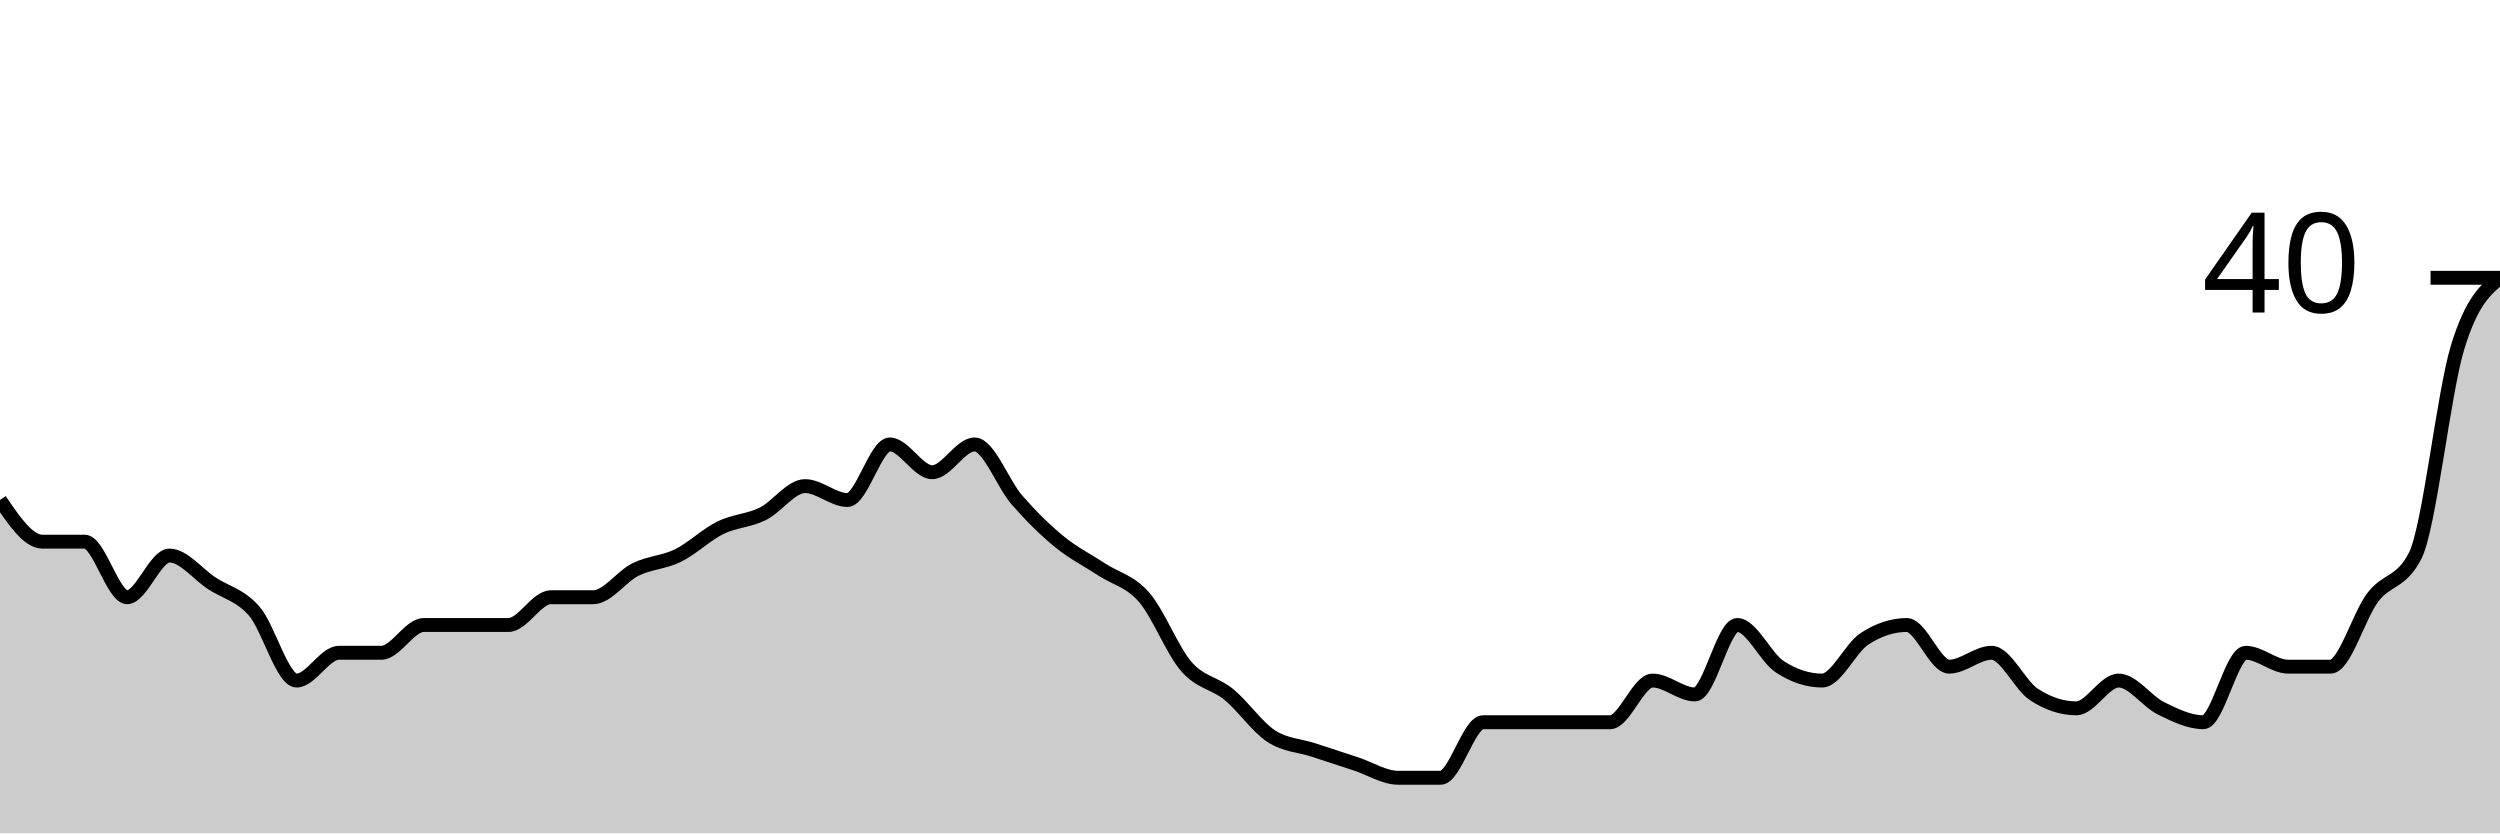
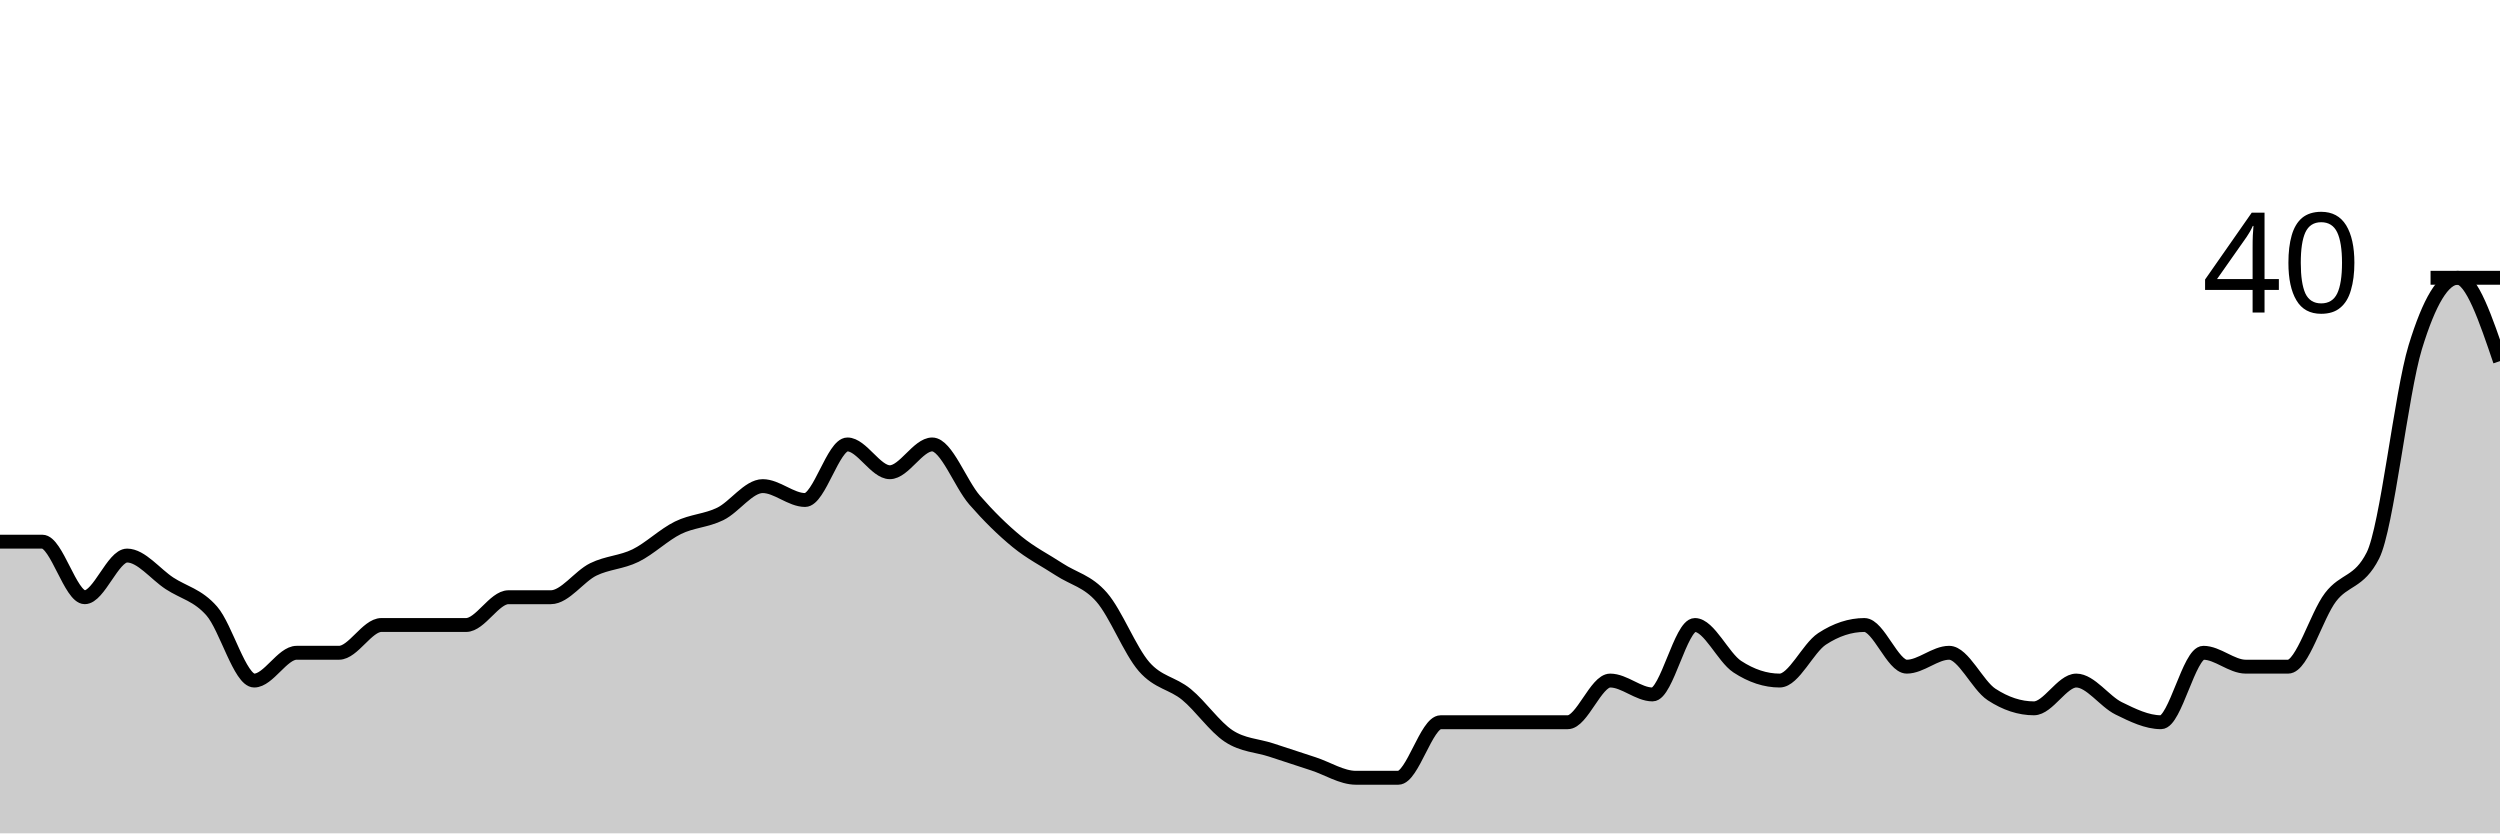
<svg xmlns="http://www.w3.org/2000/svg" viewBox="0 0 180 60">
  <g transform="translate(0,20)">
-     <path class="area" fill="rgba(0, 0, 0, 0.2)" d="M0,16C1.017,17.5,2.034,19,3.051,19C4.068,19,5.085,19,6.102,19C7.119,19,8.136,23,9.153,23C10.169,23,11.186,20,12.203,20C13.22,20,14.237,21.333,15.254,22C16.271,22.667,17.288,22.833,18.305,24C19.322,25.167,20.339,29,21.356,29C22.373,29,23.39,27,24.407,27C25.424,27,26.441,27,27.458,27C28.475,27,29.492,25,30.508,25C31.525,25,32.542,25,33.559,25C34.576,25,35.593,25,36.61,25C37.627,25,38.644,23,39.661,23C40.678,23,41.695,23,42.712,23C43.729,23,44.746,21.5,45.763,21C46.78,20.5,47.797,20.5,48.814,20C49.831,19.5,50.847,18.5,51.864,18C52.881,17.5,53.898,17.5,54.915,17C55.932,16.5,56.949,15,57.966,15C58.983,15,60,16,61.017,16C62.034,16,63.051,12,64.068,12C65.085,12,66.102,14,67.119,14C68.136,14,69.153,12,70.169,12C71.186,12,72.203,14.833,73.22,16C74.237,17.167,75.254,18.167,76.271,19C77.288,19.833,78.305,20.333,79.322,21C80.339,21.667,81.356,21.833,82.373,23C83.39,24.167,84.407,26.833,85.424,28C86.441,29.167,87.458,29.167,88.475,30C89.492,30.833,90.508,32.333,91.525,33C92.542,33.667,93.559,33.667,94.576,34C95.593,34.333,96.61,34.667,97.627,35C98.644,35.333,99.661,36,100.678,36C101.695,36,102.712,36,103.729,36C104.746,36,105.763,32,106.78,32C107.797,32,108.814,32,109.831,32C110.847,32,111.864,32,112.881,32C113.898,32,114.915,32,115.932,32C116.949,32,117.966,29,118.983,29C120,29,121.017,30,122.034,30C123.051,30,124.068,25,125.085,25C126.102,25,127.119,27.333,128.136,28C129.153,28.667,130.169,29,131.186,29C132.203,29,133.22,26.667,134.237,26C135.254,25.333,136.271,25,137.288,25C138.305,25,139.322,28,140.339,28C141.356,28,142.373,27,143.39,27C144.407,27,145.424,29.333,146.441,30C147.458,30.667,148.475,31,149.492,31C150.508,31,151.525,29,152.542,29C153.559,29,154.576,30.5,155.593,31C156.61,31.5,157.627,32,158.644,32C159.661,32,160.678,27,161.695,27C162.712,27,163.729,28,164.746,28C165.763,28,166.78,28,167.797,28C168.814,28,169.831,24.333,170.847,23C171.864,21.667,172.881,22,173.898,20C174.915,18,175.932,8.333,176.949,5C177.966,1.667,178.983,0.833,180,0L180,40C178.983,40,177.966,40,176.949,40C175.932,40,174.915,40,173.898,40C172.881,40,171.864,40,170.847,40C169.831,40,168.814,40,167.797,40C166.78,40,165.763,40,164.746,40C163.729,40,162.712,40,161.695,40C160.678,40,159.661,40,158.644,40C157.627,40,156.61,40,155.593,40C154.576,40,153.559,40,152.542,40C151.525,40,150.508,40,149.492,40C148.475,40,147.458,40,146.441,40C145.424,40,144.407,40,143.39,40C142.373,40,141.356,40,140.339,40C139.322,40,138.305,40,137.288,40C136.271,40,135.254,40,134.237,40C133.22,40,132.203,40,131.186,40C130.169,40,129.153,40,128.136,40C127.119,40,126.102,40,125.085,40C124.068,40,123.051,40,122.034,40C121.017,40,120,40,118.983,40C117.966,40,116.949,40,115.932,40C114.915,40,113.898,40,112.881,40C111.864,40,110.847,40,109.831,40C108.814,40,107.797,40,106.78,40C105.763,40,104.746,40,103.729,40C102.712,40,101.695,40,100.678,40C99.661,40,98.644,40,97.627,40C96.61,40,95.593,40,94.576,40C93.559,40,92.542,40,91.525,40C90.508,40,89.492,40,88.475,40C87.458,40,86.441,40,85.424,40C84.407,40,83.39,40,82.373,40C81.356,40,80.339,40,79.322,40C78.305,40,77.288,40,76.271,40C75.254,40,74.237,40,73.22,40C72.203,40,71.186,40,70.169,40C69.153,40,68.136,40,67.119,40C66.102,40,65.085,40,64.068,40C63.051,40,62.034,40,61.017,40C60,40,58.983,40,57.966,40C56.949,40,55.932,40,54.915,40C53.898,40,52.881,40,51.864,40C50.847,40,49.831,40,48.814,40C47.797,40,46.78,40,45.763,40C44.746,40,43.729,40,42.712,40C41.695,40,40.678,40,39.661,40C38.644,40,37.627,40,36.61,40C35.593,40,34.576,40,33.559,40C32.542,40,31.525,40,30.508,40C29.492,40,28.475,40,27.458,40C26.441,40,25.424,40,24.407,40C23.39,40,22.373,40,21.356,40C20.339,40,19.322,40,18.305,40C17.288,40,16.271,40,15.254,40C14.237,40,13.22,40,12.203,40C11.186,40,10.169,40,9.153,40C8.136,40,7.119,40,6.102,40C5.085,40,4.068,40,3.051,40C2.034,40,1.017,40,0,40Z" />
-     <path class="line" stroke="black" fill="none" d="M0,16C1.017,17.5,2.034,19,3.051,19C4.068,19,5.085,19,6.102,19C7.119,19,8.136,23,9.153,23C10.169,23,11.186,20,12.203,20C13.22,20,14.237,21.333,15.254,22C16.271,22.667,17.288,22.833,18.305,24C19.322,25.167,20.339,29,21.356,29C22.373,29,23.39,27,24.407,27C25.424,27,26.441,27,27.458,27C28.475,27,29.492,25,30.508,25C31.525,25,32.542,25,33.559,25C34.576,25,35.593,25,36.61,25C37.627,25,38.644,23,39.661,23C40.678,23,41.695,23,42.712,23C43.729,23,44.746,21.5,45.763,21C46.78,20.5,47.797,20.5,48.814,20C49.831,19.5,50.847,18.5,51.864,18C52.881,17.5,53.898,17.5,54.915,17C55.932,16.5,56.949,15,57.966,15C58.983,15,60,16,61.017,16C62.034,16,63.051,12,64.068,12C65.085,12,66.102,14,67.119,14C68.136,14,69.153,12,70.169,12C71.186,12,72.203,14.833,73.22,16C74.237,17.167,75.254,18.167,76.271,19C77.288,19.833,78.305,20.333,79.322,21C80.339,21.667,81.356,21.833,82.373,23C83.39,24.167,84.407,26.833,85.424,28C86.441,29.167,87.458,29.167,88.475,30C89.492,30.833,90.508,32.333,91.525,33C92.542,33.667,93.559,33.667,94.576,34C95.593,34.333,96.61,34.667,97.627,35C98.644,35.333,99.661,36,100.678,36C101.695,36,102.712,36,103.729,36C104.746,36,105.763,32,106.78,32C107.797,32,108.814,32,109.831,32C110.847,32,111.864,32,112.881,32C113.898,32,114.915,32,115.932,32C116.949,32,117.966,29,118.983,29C120,29,121.017,30,122.034,30C123.051,30,124.068,25,125.085,25C126.102,25,127.119,27.333,128.136,28C129.153,28.667,130.169,29,131.186,29C132.203,29,133.22,26.667,134.237,26C135.254,25.333,136.271,25,137.288,25C138.305,25,139.322,28,140.339,28C141.356,28,142.373,27,143.39,27C144.407,27,145.424,29.333,146.441,30C147.458,30.667,148.475,31,149.492,31C150.508,31,151.525,29,152.542,29C153.559,29,154.576,30.5,155.593,31C156.61,31.5,157.627,32,158.644,32C159.661,32,160.678,27,161.695,27C162.712,27,163.729,28,164.746,28C165.763,28,166.78,28,167.797,28C168.814,28,169.831,24.333,170.847,23C171.864,21.667,172.881,22,173.898,20C174.915,18,175.932,8.333,176.949,5C177.966,1.667,178.983,0.833,180,0" />
+     <path class="area" fill="rgba(0, 0, 0, 0.2)" d="M0,19C1.017,19,2.034,19,3.051,19C4.068,19,5.085,23,6.102,23C7.119,23,8.136,20,9.153,20C10.169,20,11.186,21.333,12.203,22C13.22,22.667,14.237,22.833,15.254,24C16.271,25.167,17.288,29,18.305,29C19.322,29,20.339,27,21.356,27C22.373,27,23.39,27,24.407,27C25.424,27,26.441,25,27.458,25C28.475,25,29.492,25,30.508,25C31.525,25,32.542,25,33.559,25C34.576,25,35.593,23,36.61,23C37.627,23,38.644,23,39.661,23C40.678,23,41.695,21.5,42.712,21C43.729,20.5,44.746,20.5,45.763,20C46.78,19.5,47.797,18.5,48.814,18C49.831,17.5,50.847,17.5,51.864,17C52.881,16.5,53.898,15,54.915,15C55.932,15,56.949,16,57.966,16C58.983,16,60,12,61.017,12C62.034,12,63.051,14,64.068,14C65.085,14,66.102,12,67.119,12C68.136,12,69.153,14.833,70.169,16C71.186,17.167,72.203,18.167,73.22,19C74.237,19.833,75.254,20.333,76.271,21C77.288,21.667,78.305,21.833,79.322,23C80.339,24.167,81.356,26.833,82.373,28C83.39,29.167,84.407,29.167,85.424,30C86.441,30.833,87.458,32.333,88.475,33C89.492,33.667,90.508,33.667,91.525,34C92.542,34.333,93.559,34.667,94.576,35C95.593,35.333,96.61,36,97.627,36C98.644,36,99.661,36,100.678,36C101.695,36,102.712,32,103.729,32C104.746,32,105.763,32,106.78,32C107.797,32,108.814,32,109.831,32C110.847,32,111.864,32,112.881,32C113.898,32,114.915,29,115.932,29C116.949,29,117.966,30,118.983,30C120,30,121.017,25,122.034,25C123.051,25,124.068,27.333,125.085,28C126.102,28.667,127.119,29,128.136,29C129.153,29,130.169,26.667,131.186,26C132.203,25.333,133.22,25,134.237,25C135.254,25,136.271,28,137.288,28C138.305,28,139.322,27,140.339,27C141.356,27,142.373,29.333,143.39,30C144.407,30.667,145.424,31,146.441,31C147.458,31,148.475,29,149.492,29C150.508,29,151.525,30.5,152.542,31C153.559,31.5,154.576,32,155.593,32C156.61,32,157.627,27,158.644,27C159.661,27,160.678,28,161.695,28C162.712,28,163.729,28,164.746,28C165.763,28,166.78,24.333,167.797,23C168.814,21.667,169.831,22,170.847,20C171.864,18,172.881,8.333,173.898,5C174.915,1.667,175.932,0,176.949,0C177.966,0,178.983,3,180,6L180,40C178.983,40,177.966,40,176.949,40C175.932,40,174.915,40,173.898,40C172.881,40,171.864,40,170.847,40C169.831,40,168.814,40,167.797,40C166.78,40,165.763,40,164.746,40C163.729,40,162.712,40,161.695,40C160.678,40,159.661,40,158.644,40C157.627,40,156.61,40,155.593,40C154.576,40,153.559,40,152.542,40C151.525,40,150.508,40,149.492,40C148.475,40,147.458,40,146.441,40C145.424,40,144.407,40,143.39,40C142.373,40,141.356,40,140.339,40C139.322,40,138.305,40,137.288,40C136.271,40,135.254,40,134.237,40C133.22,40,132.203,40,131.186,40C130.169,40,129.153,40,128.136,40C127.119,40,126.102,40,125.085,40C124.068,40,123.051,40,122.034,40C121.017,40,120,40,118.983,40C117.966,40,116.949,40,115.932,40C114.915,40,113.898,40,112.881,40C111.864,40,110.847,40,109.831,40C108.814,40,107.797,40,106.78,40C105.763,40,104.746,40,103.729,40C102.712,40,101.695,40,100.678,40C99.661,40,98.644,40,97.627,40C96.61,40,95.593,40,94.576,40C93.559,40,92.542,40,91.525,40C90.508,40,89.492,40,88.475,40C87.458,40,86.441,40,85.424,40C84.407,40,83.39,40,82.373,40C81.356,40,80.339,40,79.322,40C78.305,40,77.288,40,76.271,40C75.254,40,74.237,40,73.22,40C72.203,40,71.186,40,70.169,40C69.153,40,68.136,40,67.119,40C66.102,40,65.085,40,64.068,40C63.051,40,62.034,40,61.017,40C60,40,58.983,40,57.966,40C56.949,40,55.932,40,54.915,40C53.898,40,52.881,40,51.864,40C50.847,40,49.831,40,48.814,40C47.797,40,46.78,40,45.763,40C44.746,40,43.729,40,42.712,40C41.695,40,40.678,40,39.661,40C38.644,40,37.627,40,36.61,40C35.593,40,34.576,40,33.559,40C32.542,40,31.525,40,30.508,40C29.492,40,28.475,40,27.458,40C26.441,40,25.424,40,24.407,40C23.39,40,22.373,40,21.356,40C20.339,40,19.322,40,18.305,40C17.288,40,16.271,40,15.254,40C14.237,40,13.22,40,12.203,40C11.186,40,10.169,40,9.153,40C8.136,40,7.119,40,6.102,40C5.085,40,4.068,40,3.051,40C2.034,40,1.017,40,0,40Z" />
+     <path class="line" stroke="black" fill="none" d="M0,19C1.017,19,2.034,19,3.051,19C4.068,19,5.085,23,6.102,23C7.119,23,8.136,20,9.153,20C10.169,20,11.186,21.333,12.203,22C13.22,22.667,14.237,22.833,15.254,24C16.271,25.167,17.288,29,18.305,29C19.322,29,20.339,27,21.356,27C22.373,27,23.39,27,24.407,27C25.424,27,26.441,25,27.458,25C28.475,25,29.492,25,30.508,25C31.525,25,32.542,25,33.559,25C34.576,25,35.593,23,36.61,23C37.627,23,38.644,23,39.661,23C40.678,23,41.695,21.5,42.712,21C43.729,20.5,44.746,20.5,45.763,20C46.78,19.5,47.797,18.5,48.814,18C49.831,17.5,50.847,17.5,51.864,17C52.881,16.5,53.898,15,54.915,15C55.932,15,56.949,16,57.966,16C58.983,16,60,12,61.017,12C62.034,12,63.051,14,64.068,14C65.085,14,66.102,12,67.119,12C68.136,12,69.153,14.833,70.169,16C71.186,17.167,72.203,18.167,73.22,19C74.237,19.833,75.254,20.333,76.271,21C77.288,21.667,78.305,21.833,79.322,23C80.339,24.167,81.356,26.833,82.373,28C83.39,29.167,84.407,29.167,85.424,30C86.441,30.833,87.458,32.333,88.475,33C89.492,33.667,90.508,33.667,91.525,34C92.542,34.333,93.559,34.667,94.576,35C95.593,35.333,96.61,36,97.627,36C98.644,36,99.661,36,100.678,36C101.695,36,102.712,32,103.729,32C104.746,32,105.763,32,106.78,32C107.797,32,108.814,32,109.831,32C110.847,32,111.864,32,112.881,32C113.898,32,114.915,29,115.932,29C116.949,29,117.966,30,118.983,30C120,30,121.017,25,122.034,25C123.051,25,124.068,27.333,125.085,28C126.102,28.667,127.119,29,128.136,29C129.153,29,130.169,26.667,131.186,26C132.203,25.333,133.22,25,134.237,25C135.254,25,136.271,28,137.288,28C138.305,28,139.322,27,140.339,27C141.356,27,142.373,29.333,143.39,30C144.407,30.667,145.424,31,146.441,31C147.458,31,148.475,29,149.492,29C150.508,29,151.525,30.5,152.542,31C153.559,31.5,154.576,32,155.593,32C156.61,32,157.627,27,158.644,27C159.661,27,160.678,28,161.695,28C162.712,28,163.729,28,164.746,28C165.763,28,166.78,24.333,167.797,23C168.814,21.667,169.831,22,170.847,20C171.864,18,172.881,8.333,173.898,5C174.915,1.667,175.932,0,176.949,0C177.966,0,178.983,3,180,6" />
    <path class="axis-ceiling" stroke-width="1" stroke="black" fill="none" d="M175,0L180,0" />
    <text class="axis-ceiling-label" font-family="sans-serif" text-anchor="end" font-size="10px" x="170" y="2.5">40</text>
  </g>
</svg>
